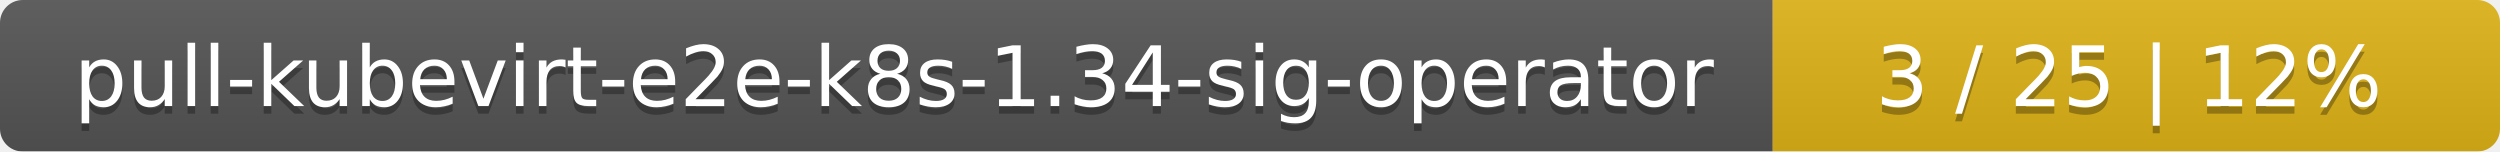
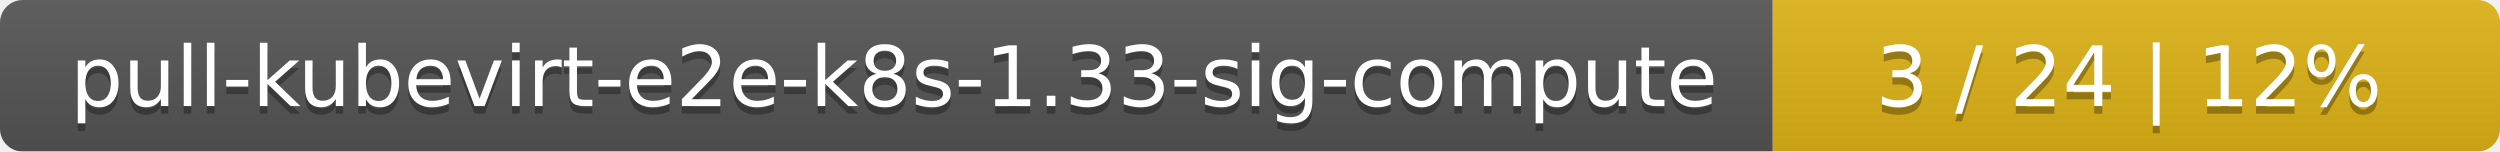
<svg xmlns="http://www.w3.org/2000/svg" width="330" height="20">
  <linearGradient id="smooth" x2="0" y2="100%">
    <stop offset="0" stop-color="#bbb" stop-opacity=".1" />
    <stop offset="1" stop-opacity=".1" />
  </linearGradient>
  <mask id="round">
    <rect width="330" height="20" rx="3" fill="#fff" />
  </mask>
  <g mask="url(#round)">
    <rect width="234" height="20" fill="#555" />
    <rect x="234" width="96" height="20" fill="#dfb317" />
    <rect width="330" height="20" fill="url(#smooth)" />
  </g>
  <g fill="#fff" text-anchor="middle" font-family="DejaVu Sans,Verdana,Geneva,sans-serif" font-size="11">
-     <text x="118" y="15" fill="#010101" fill-opacity=".3">pull-kubevirt-e2e-k8s-1.34-sig-operator</text>
-     <text x="118" y="14">pull-kubevirt-e2e-k8s-1.34-sig-operator</text>
-     <text x="281" y="15" fill="#010101" fill-opacity=".3">3 / 25    |    12%</text>
-     <text x="281" y="14">3 / 25    |    12%</text>
+     <text x="118" y="15" fill="#010101" fill-opacity=".3">pull-kubevirt-e2e-k8s-1.33-sig-compute</text>
+     <text x="118" y="14">pull-kubevirt-e2e-k8s-1.33-sig-compute</text>
+     <text x="281" y="15" fill="#010101" fill-opacity=".3">3 / 24    |    12%</text>
+     <text x="281" y="14">3 / 24    |    12%</text>
  </g>
</svg>
